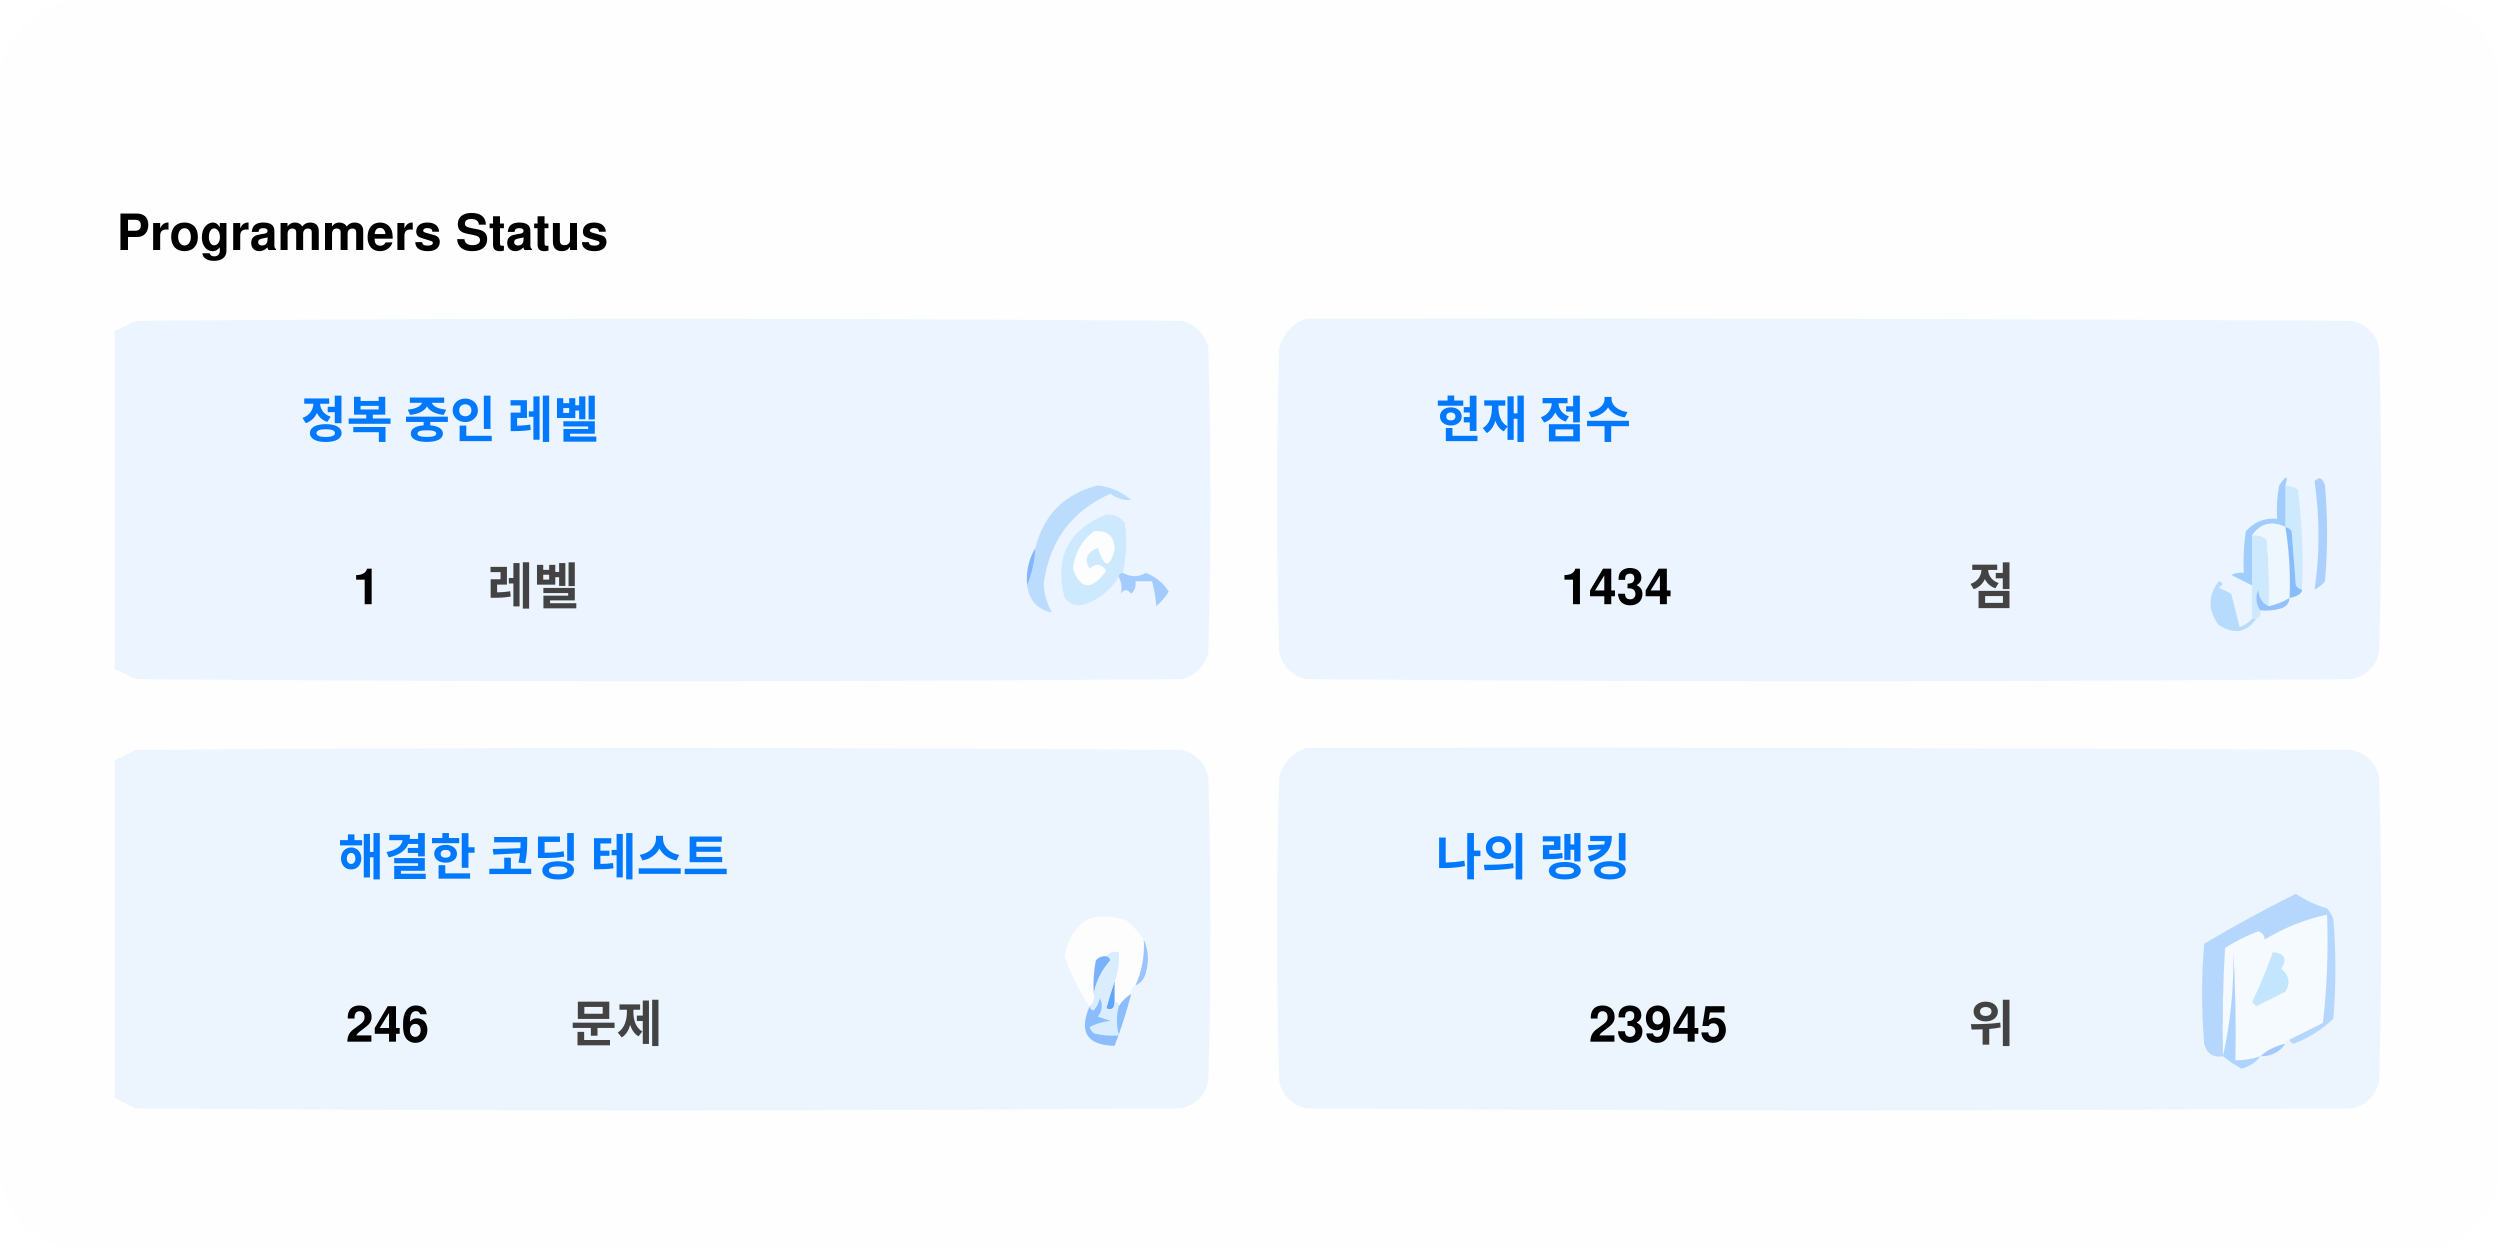
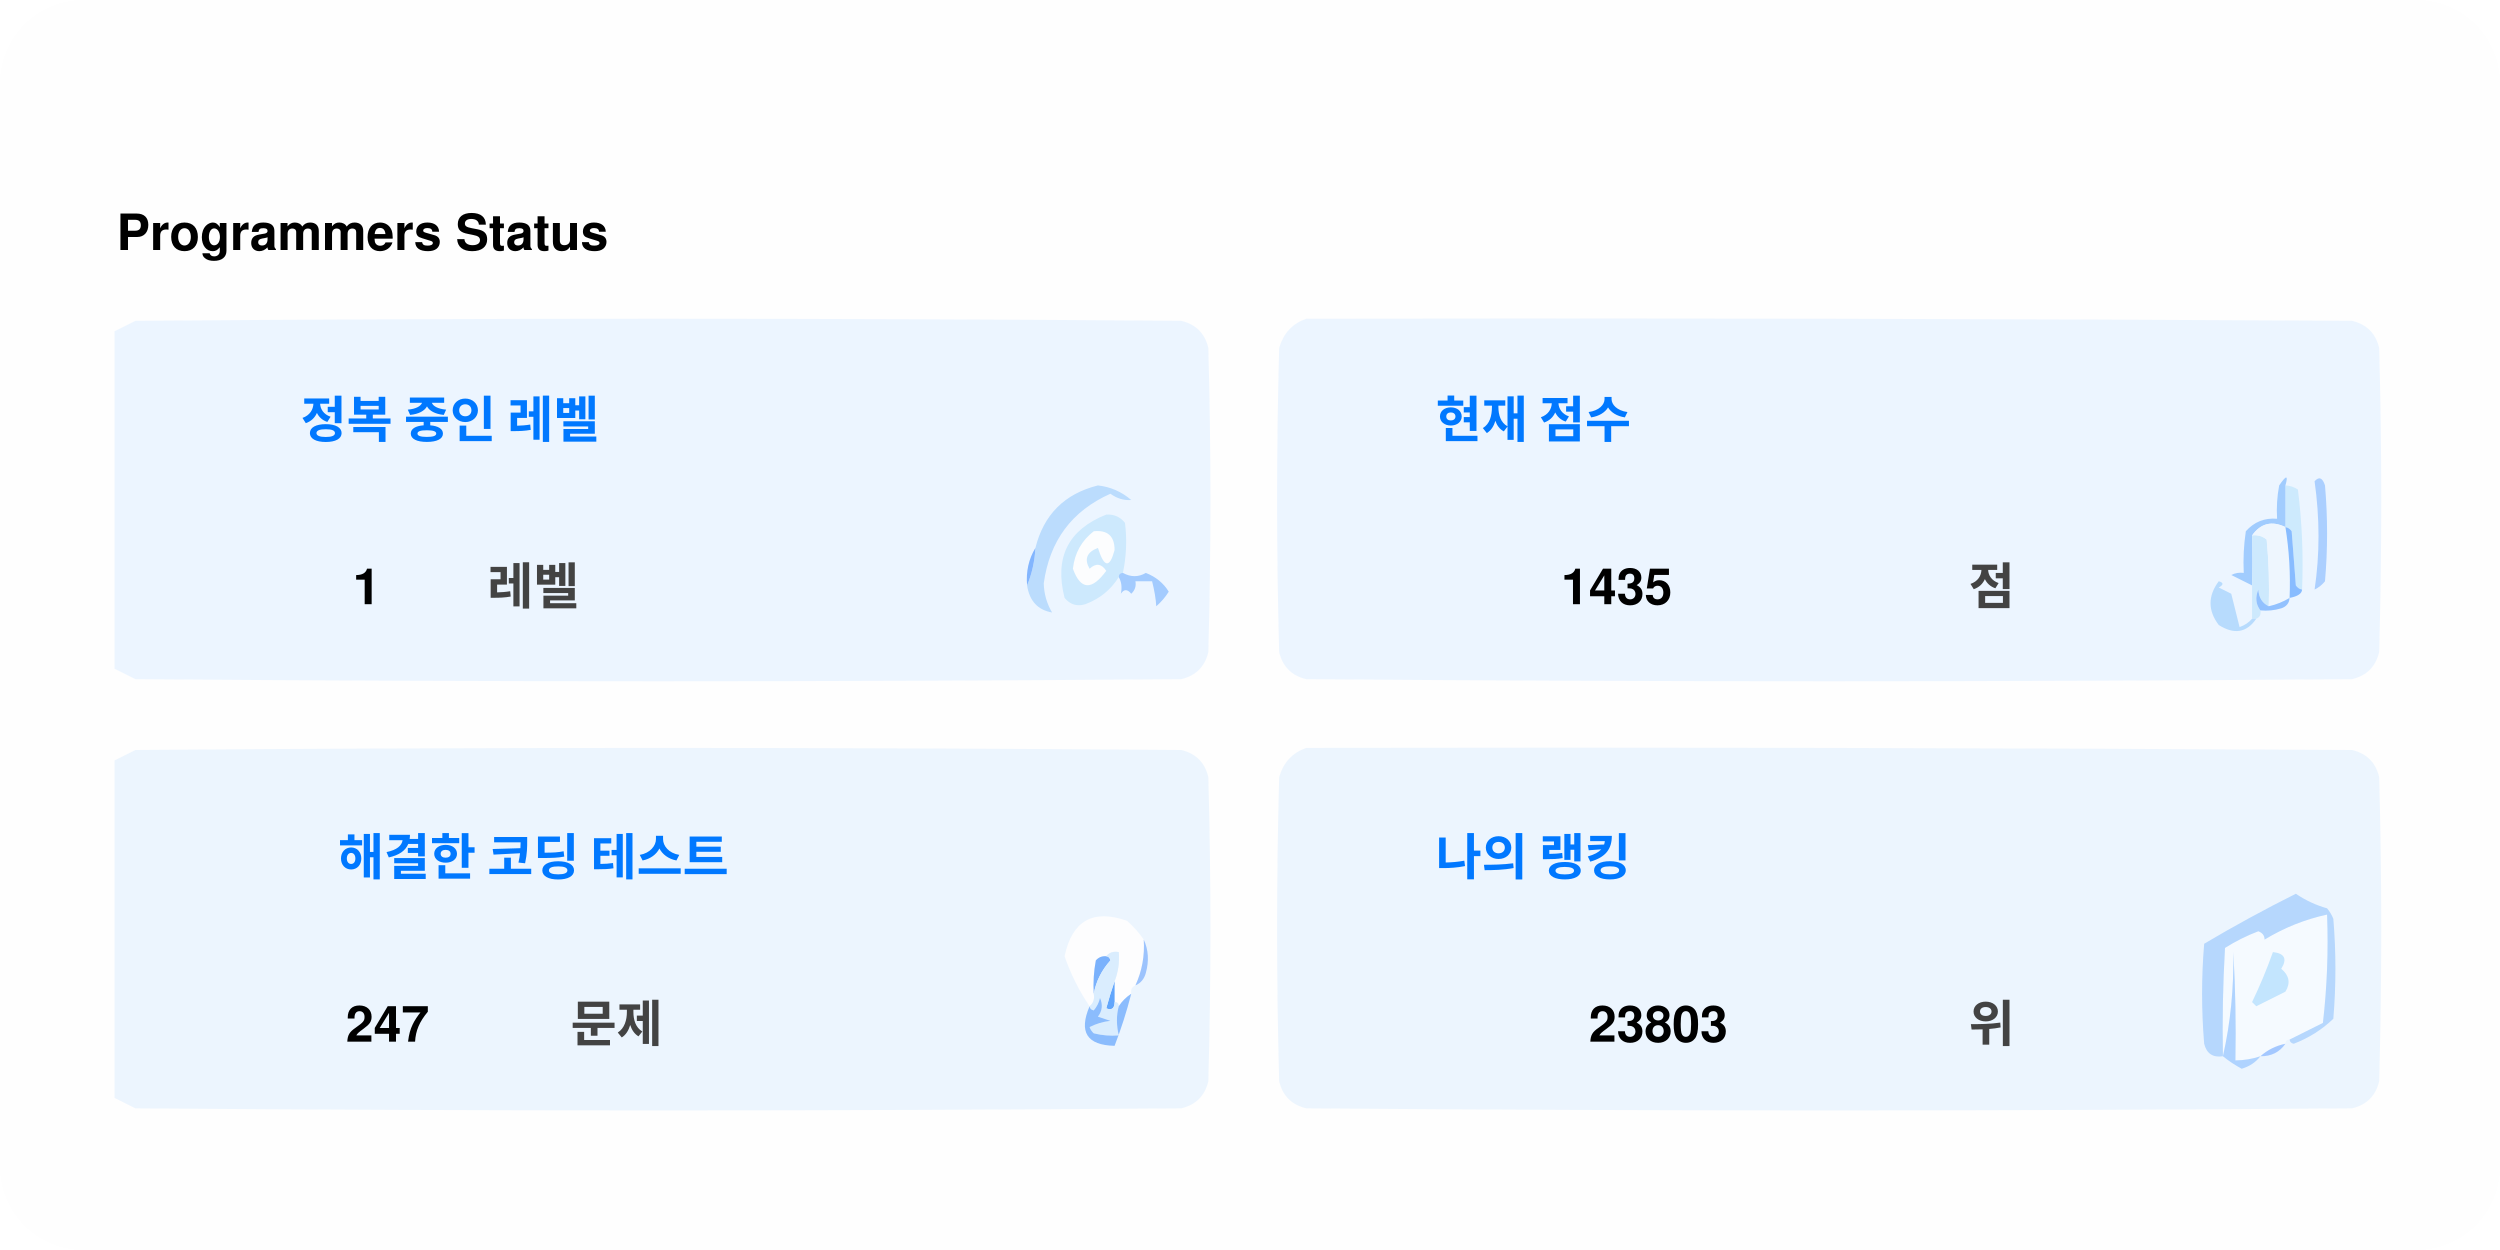
<svg xmlns="http://www.w3.org/2000/svg" version="1.1" width="600px" height="300px" style="shape-rendering:geometricPrecision; text-rendering:geometricPrecision; image-rendering:optimizeQuality; fill-rule:evenodd; clip-rule:evenodd">
  <style>.title0 {fill: #434343;font-size: 2rem;line-height: 1.5rem;font-weight: bold;font-family: -apple-system, BlinkMacSystemFont, Segoe UI, Helvetica, Arial, sans-serif, Apple Color Emoji, Segoe UI Emoji;}.title {fill: #434343;font-size: 1rem;line-height: 1.5rem;font-weight: bold;font-family: -apple-system, BlinkMacSystemFont, Segoe UI, Helvetica, Arial, sans-serif, Apple Color Emoji, Segoe UI Emoji;}.desc {fill: #434343;font-size: 2.5rem;font-weight: bold;line-height: 1.5rem;font-family: -apple-system, BlinkMacSystemFont, Segoe UI, Helvetica, Arial, sans-serif, Apple Color Emoji, Segoe UI Emoji;}.desc-2 {fill: #434343;font-size: 1rem;font-weight: bold;line-height: 1.5rem;font-family: -apple-system, BlinkMacSystemFont, Segoe UI, Helvetica, Arial, sans-serif, Apple Color Emoji, Segoe UI Emoji;}.text, .desc {animation: twinkling 4s ease-in-out infinite;}@keyframes twinkling {40% { opacity: 1; }50% { opacity: 0.5; }60% { opacity: 1; }70% { opacity: 0.5; }80% { opacity: 1; }}</style>
  <rect x="0" y="0" width="600" height="300" fill="#fefefe" rx="20" ry="20" />
  <g transform="translate(28, 60)">
    <g>
      <path style="opacity:1" fill="#fefefe" d="M -0.5,-0.5 C 183.167,-0.5 366.833,-0.5 550.5,-0.5C 550.5,71.833 550.5,144.167 550.5,216.5C 366.833,216.5 183.167,216.5 -0.5,216.5C -0.5,212.167 -0.5,207.833 -0.5,203.5C 1.14,204.32 2.807,205.153 4.5,206C 88.167,206.667 171.833,206.667 255.5,206C 259,205.167 261.167,203 262,199.5C 262.667,175.167 262.667,150.833 262,126.5C 261.167,123 259,120.833 255.5,120C 171.833,119.333 88.167,119.333 4.5,120C 2.807,120.847 1.14,121.68 -0.5,122.5C -0.5,115.167 -0.5,107.833 -0.5,100.5C 1.14,101.32 2.807,102.153 4.5,103C 88.167,103.667 171.833,103.667 255.5,103C 259,102.167 261.167,100 262,96.5C 262.667,72.167 262.667,47.833 262,23.5C 261.167,20 259,17.833 255.5,17C 171.833,16.333 88.167,16.333 4.5,17C 2.807,17.847 1.14,18.68 -0.5,19.5C -0.5,12.833 -0.5,6.167 -0.5,-0.5 Z" />
    </g>
    <text class="title0" style="fill: #000000" stroke="#none" stroke-width="1">Programmers Status</text>
    <g>
      <path style="opacity:1" fill="#ecf5ff" d="M -0.5,100.5 C -0.5,73.5 -0.5,46.5 -0.5,19.5C 1.14,18.68 2.807,17.847 4.5,17C 88.167,16.333 171.833,16.333 255.5,17C 259,17.833 261.167,20 262,23.5C 262.667,47.833 262.667,72.167 262,96.5C 261.167,100 259,102.167 255.5,103C 171.833,103.667 88.167,103.667 4.5,103C 2.807,102.153 1.14,101.32 -0.5,100.5 Z" />
    </g>
    <g>
      <path style="opacity:1" fill="#ecf5ff" d="M 285.5,16.5 C 369.167,16.333 452.834,16.5 536.5,17C 540,17.833 542.167,20 543,23.5C 543.667,47.833 543.667,72.167 543,96.5C 542.167,100 540,102.167 536.5,103C 452.833,103.667 369.167,103.667 285.5,103C 282,102.167 279.833,100 279,96.5C 278.333,72.167 278.333,47.833 279,23.5C 280.018,19.985 282.185,17.652 285.5,16.5 Z" />
    </g>
    <g>
      <path style="opacity:1" fill="#cdeafd" d="M 520.5,56.5 C 521.583,56.539 522.583,56.873 523.5,57.5C 524.498,65.472 524.831,73.472 524.5,81.5C 523.883,81.389 523.383,81.056 523,80.5C 522.667,76.167 522.333,71.833 522,67.5C 521.617,66.944 521.117,66.611 520.5,66.5C 520.5,63.167 520.5,59.833 520.5,56.5 Z" />
    </g>
    <g>
      <path style="opacity:1" fill="#abcfff" d="M 527.5,55.5 C 528.566,54.308 529.399,54.641 530,56.5C 530.667,64.167 530.667,71.833 530,79.5C 529.311,80.357 528.478,81.023 527.5,81.5C 528.758,73.08 528.758,64.414 527.5,55.5 Z" />
    </g>
    <g>
      <path style="opacity:1" fill="#bbdcfd" d="M 218.5,80.5 C 219.657,77.727 220.324,74.727 220.5,71.5C 222.49,63.51 227.49,58.51 235.5,56.5C 238.528,56.847 241.194,58.014 243.5,60C 241.744,60.141 240.078,59.641 238.5,58.5C 229.247,62.607 223.914,69.773 222.5,80C 222.565,82.526 223.232,84.859 224.5,87C 221.07,86.397 219.07,84.231 218.5,80.5 Z" />
    </g>
    <g>
      <path style="opacity:1" fill="#cde9fd" d="M 241.5,77.5 C 240.833,77.5 240.5,77.833 240.5,78.5C 238.628,81.529 235.961,83.695 232.5,85C 230.536,85.624 228.869,85.124 227.5,83.5C 225.021,73.791 228.354,67.124 237.5,63.5C 239.374,63.39 240.874,64.056 242,65.5C 242.497,69.524 242.331,73.524 241.5,77.5 Z" />
    </g>
    <g>
      <path style="opacity:1" fill="#fcfdfe" d="M 234.5,67.5 C 237.826,67.162 239.493,68.662 239.5,72C 238.334,76.434 237,76.267 235.5,71.5C 232.832,72.515 232.166,74.182 233.5,76.5C 235.017,75.089 236.351,75.256 237.5,77C 234.006,81.771 231.34,81.605 229.5,76.5C 229.904,72.771 231.571,69.771 234.5,67.5 Z" />
    </g>
    <g>
      <path style="opacity:1" fill="#a1ccfe" d="M 520.5,56.5 C 520.5,59.833 520.5,63.167 520.5,66.5C 517.238,64.922 514.572,65.589 512.5,68.5C 512.617,72.81 512.617,76.81 512.5,80.5C 510.86,79.68 509.193,78.847 507.5,78C 508.448,77.517 509.448,77.35 510.5,77.5C 510.335,74.15 510.502,70.817 511,67.5C 512.995,65.253 515.495,64.253 518.5,64.5C 518.336,61.813 518.503,59.146 519,56.5C 520.731,53.969 521.231,53.969 520.5,56.5 Z" />
    </g>
    <g>
      <path style="opacity:1" fill="#cde9fd" d="M 512.5,68.5 C 513.822,68.33 514.989,68.663 516,69.5C 516.499,74.823 516.666,80.156 516.5,85.5C 514.955,84.77 514.122,83.437 514,81.5C 513.22,83.387 513.387,85.054 514.5,86.5C 514.672,87.492 514.338,88.158 513.5,88.5C 513.167,88.5 512.833,88.5 512.5,88.5C 512.5,85.833 512.5,83.167 512.5,80.5C 512.617,76.81 512.617,72.81 512.5,68.5 Z" />
    </g>
    <g>
      <path style="opacity:1" fill="#eef6fe" d="M 520.5,66.5 C 521.407,72.106 521.74,77.773 521.5,83.5C 519.95,84.441 518.284,85.108 516.5,85.5C 516.666,80.156 516.499,74.823 516,69.5C 514.989,68.663 513.822,68.33 512.5,68.5C 514.572,65.589 517.238,64.922 520.5,66.5 Z" />
    </g>
    <g>
      <path style="opacity:1" fill="#88bcff" d="M 520.5,66.5 C 521.117,66.611 521.617,66.944 522,67.5C 522.333,71.833 522.667,76.167 523,80.5C 523.383,81.056 523.883,81.389 524.5,81.5C 524.445,82.469 523.445,83.136 521.5,83.5C 521.74,77.773 521.407,72.106 520.5,66.5 Z" />
    </g>
    <g>
      <path style="opacity:1" fill="#82b5fe" d="M 220.5,71.5 C 220.324,74.727 219.657,77.727 218.5,80.5C 218.215,77.171 218.882,74.171 220.5,71.5 Z" />
    </g>
    <g>
      <path style="opacity:1" fill="#a3cbfe" d="M 240.5,78.5 C 240.5,77.833 240.833,77.5 241.5,77.5C 243.391,78.536 245.224,78.536 247,77.5C 249.391,78.429 251.225,79.929 252.5,82C 251.681,83.319 250.681,84.486 249.5,85.5C 249.409,83.777 249.075,81.777 248.5,79.5C 247.167,79.5 245.833,79.5 244.5,79.5C 244.719,80.675 244.386,81.675 243.5,82.5C 242.575,81.359 241.741,81.359 241,82.5C 241.331,80.981 241.164,79.648 240.5,78.5 Z" />
    </g>
    <g>
      <path style="opacity:1" fill="#b7dbfd" d="M 512.5,88.5 C 512.833,88.5 513.167,88.5 513.5,88.5C 511.199,91.857 508.199,92.357 504.5,90C 501.872,86.535 501.872,83.035 504.5,79.5C 505.696,79.846 505.696,80.346 504.5,81C 505.5,81.5 506.5,82 507.5,82.5C 508.167,85.167 508.833,87.833 509.5,90.5C 510.739,90.058 511.739,89.391 512.5,88.5 Z" />
    </g>
    <g>
      <path style="opacity:1" fill="#92c1fe" d="M 516.5,85.5 C 518.284,85.108 519.95,84.441 521.5,83.5C 521.423,84.75 520.756,85.583 519.5,86C 517.866,86.493 516.199,86.66 514.5,86.5C 513.387,85.054 513.22,83.387 514,81.5C 514.122,83.437 514.955,84.77 516.5,85.5 Z" />
    </g>
    <g>
      <path style="opacity:1" fill="#ecf5fe" d="M -0.5,203.5 C -0.5,176.5 -0.5,149.5 -0.5,122.5C 1.14,121.68 2.807,120.847 4.5,120C 88.167,119.333 171.833,119.333 255.5,120C 259,120.833 261.167,123 262,126.5C 262.667,150.833 262.667,175.167 262,199.5C 261.167,203 259,205.167 255.5,206C 171.833,206.667 88.167,206.667 4.5,206C 2.807,205.153 1.14,204.32 -0.5,203.5 Z" />
    </g>
    <g>
      <path style="opacity:1" fill="#ecf5fe" d="M 285.5,119.5 C 369.167,119.333 452.834,119.5 536.5,120C 540,120.833 542.167,123 543,126.5C 543.667,150.833 543.667,175.167 543,199.5C 542.167,203 540,205.167 536.5,206C 452.833,206.667 369.167,206.667 285.5,206C 282,205.167 279.833,203 279,199.5C 278.333,175.167 278.333,150.833 279,126.5C 280.018,122.985 282.185,120.652 285.5,119.5 Z" />
    </g>
    <g>
      <path style="opacity:1" fill="#fdfdfe" d="M 246.5,165.5 C 246.758,169.367 246.092,173.034 244.5,176.5C 243.662,176.842 243.328,177.508 243.5,178.5C 242.272,179.306 241.272,180.306 240.5,181.5C 240.5,180.833 240.167,180.5 239.5,180.5C 239.5,178.833 239.5,177.167 239.5,175.5C 240.369,173.283 240.702,170.95 240.5,168.5C 239.209,168.263 238.209,168.596 237.5,169.5C 236.504,169.414 235.671,169.748 235,170.5C 234.503,173.146 234.336,175.813 234.5,178.5C 234.737,179.791 234.404,180.791 233.5,181.5C 230.986,177.806 228.986,173.806 227.5,169.5C 229.309,160.957 234.309,158.124 242.5,161C 244.07,162.397 245.404,163.897 246.5,165.5 Z" />
    </g>
    <g>
      <path style="opacity:1" fill="#f5faff" d="M 521.5,189.5 C 520.833,189.5 520.5,189.833 520.5,190.5C 518.181,190.992 516.181,191.992 514.5,193.5C 512.565,194.15 510.565,194.483 508.5,194.5C 508.666,185.827 508.5,177.16 508,168.5C 508.141,177.227 507.308,185.56 505.5,193.5C 505.334,184.827 505.5,176.16 506,167.5C 508.527,165.903 511.194,164.57 514,163.5C 515.011,163.892 515.511,164.559 515.5,165.5C 520.21,162.641 525.21,160.641 530.5,159.5C 530.831,168.192 530.498,176.859 529.5,185.5C 526.807,186.847 524.14,188.18 521.5,189.5 Z" />
    </g>
    <g>
      <path style="opacity:1" fill="#b6d7fd" d="M 521.5,189.5 C 524.14,188.18 526.807,186.847 529.5,185.5C 530.498,176.859 530.831,168.192 530.5,159.5C 525.21,160.641 520.21,162.641 515.5,165.5C 515.511,164.559 515.011,163.892 514,163.5C 511.194,164.57 508.527,165.903 506,167.5C 505.5,176.16 505.334,184.827 505.5,193.5C 503.089,193.863 501.589,192.863 501,190.5C 500.333,182.5 500.333,174.5 501,166.5C 508.173,162.246 515.507,158.246 523,154.5C 525.304,156.068 527.804,157.235 530.5,158C 531.126,158.75 531.626,159.584 532,160.5C 532.667,168.5 532.667,176.5 532,184.5C 529.292,187.111 526.125,189.111 522.5,190.5C 521.893,190.376 521.56,190.043 521.5,189.5 Z" />
    </g>
    <g>
      <path style="opacity:1" fill="#c3e5fe" d="M 517.5,168.5 C 520.317,168.801 520.984,170.134 519.5,172.5C 521.439,174.122 521.772,175.956 520.5,178C 518.167,179.167 515.833,180.333 513.5,181.5C 513.167,181.167 512.833,180.833 512.5,180.5C 514.414,176.515 516.081,172.515 517.5,168.5 Z" />
    </g>
    <g>
      <path style="opacity:1" fill="#7ab1fc" d="M 237.5,169.5 C 238.043,169.56 238.376,169.893 238.5,170.5C 236.395,172.836 235.062,175.503 234.5,178.5C 234.336,175.813 234.503,173.146 235,170.5C 235.671,169.748 236.504,169.414 237.5,169.5 Z" />
    </g>
    <g>
      <path style="opacity:1" fill="#afd3ff" d="M 514.5,193.5 C 513.378,194.947 511.878,195.947 510,196.5C 508.348,195.601 506.848,194.601 505.5,193.5C 507.308,185.56 508.141,177.227 508,168.5C 508.5,177.16 508.666,185.827 508.5,194.5C 510.565,194.483 512.565,194.15 514.5,193.5 Z" />
    </g>
    <g>
      <path style="opacity:1" fill="#9cc3fd" d="M 246.5,165.5 C 247.634,167.966 247.801,170.633 247,173.5C 246.623,174.942 245.79,175.942 244.5,176.5C 246.092,173.034 246.758,169.367 246.5,165.5 Z" />
    </g>
    <g>
      <path style="opacity:1" fill="#62a6fc" d="M 239.5,175.5 C 239.5,177.167 239.5,178.833 239.5,180.5C 239.483,182.028 238.816,182.528 237.5,182C 238.117,179.723 238.784,177.556 239.5,175.5 Z" />
    </g>
    <g>
      <path style="opacity:1" fill="#daedfe" d="M 237.5,169.5 C 238.209,168.596 239.209,168.263 240.5,168.5C 240.702,170.95 240.369,173.283 239.5,175.5C 238.784,177.556 238.117,179.723 237.5,182C 238.816,182.528 239.483,182.028 239.5,180.5C 240.167,180.5 240.5,180.833 240.5,181.5C 239.918,183.669 239.918,186.002 240.5,188.5C 238.473,188.662 236.473,188.495 234.5,188C 234.043,187.586 233.709,187.086 233.5,186.5C 235.078,185.702 236.744,185.202 238.5,185C 237.5,184.667 236.5,184.333 235.5,184C 236.554,182.612 236.72,181.112 236,179.5C 235.751,180.624 235.251,181.624 234.5,182.5C 233.893,182.376 233.56,182.043 233.5,181.5C 234.404,180.791 234.737,179.791 234.5,178.5C 235.062,175.503 236.395,172.836 238.5,170.5C 238.376,169.893 238.043,169.56 237.5,169.5 Z" />
    </g>
    <g>
      <path style="opacity:1" fill="#8bbcfd" d="M 243.5,178.5 C 242.395,182.803 241.062,186.969 239.5,191C 232.857,190.847 230.857,187.68 233.5,181.5C 233.56,182.043 233.893,182.376 234.5,182.5C 235.251,181.624 235.751,180.624 236,179.5C 236.72,181.112 236.554,182.612 235.5,184C 236.5,184.333 237.5,184.667 238.5,185C 236.744,185.202 235.078,185.702 233.5,186.5C 233.709,187.086 234.043,187.586 234.5,188C 236.473,188.495 238.473,188.662 240.5,188.5C 239.918,186.002 239.918,183.669 240.5,181.5C 241.272,180.306 242.272,179.306 243.5,178.5 Z" />
    </g>
    <g>
      <path style="opacity:1" fill="#a4c8ff" d="M 520.5,190.5 C 519.089,192.539 517.089,193.539 514.5,193.5C 516.181,191.992 518.181,190.992 520.5,190.5 Z" />
    </g>
    <text text-anchor="middle" x="80" y="45" class="title" style="fill:#0078ff;" stroke="#none" stroke-width="1">정복 중인 레벨</text>
    <text text-anchor="middle" x="60" y="85" class="desc" style="fill:#000000;" stroke="#none" stroke-width="1">1</text>
    <text text-anchor="middle" x="100" y="85" class="desc-2" style="fill:#434343;" stroke="#none" stroke-width="1">레벨</text>
    <text text-anchor="middle" x="340" y="45" class="title" style="fill:#0078ff;" stroke="#none" stroke-width="1">현재 점수</text>
-     <text text-anchor="middle" x="360" y="85" class="desc" style="fill:#000000;" stroke="#none" stroke-width="1">1434</text>
+     <text text-anchor="middle" x="360" y="85" class="desc" style="fill:#000000;" stroke="#none" stroke-width="1">1435</text>
    <text text-anchor="middle" x="450" y="85" class="desc-2" style="fill:#434343;" stroke="#none" stroke-width="1">점</text>
    <text text-anchor="middle" x="100" y="150" class="title" style="fill:#0078ff;" stroke="#none" stroke-width="1">해결한 코딩 테스트</text>
-     <text text-anchor="middle" x="65" y="190" class="desc" style="fill:#000000;" stroke="#none" stroke-width="1">246</text>
+     <text text-anchor="middle" x="65" y="190" class="desc" style="fill:#000000;" stroke="#none" stroke-width="1">247</text>
    <text text-anchor="middle" x="120" y="190" class="desc-2" style="fill:#434343;" stroke="#none" stroke-width="1">문제</text>
    <text text-anchor="middle" x="340" y="150" class="title" style="fill:#0078ff;" stroke="#none" stroke-width="1">나의 랭킹</text>
-     <text text-anchor="middle" x="370" y="190" class="desc" style="fill:#000000;" stroke="#none" stroke-width="1">23945</text>
+     <text text-anchor="middle" x="370" y="190" class="desc" style="fill:#000000;" stroke="#none" stroke-width="1">23803</text>
    <text text-anchor="middle" x="450" y="190" class="desc-2" style="fill:#434343;" stroke="#none" stroke-width="1">위</text>
  </g>
</svg>
